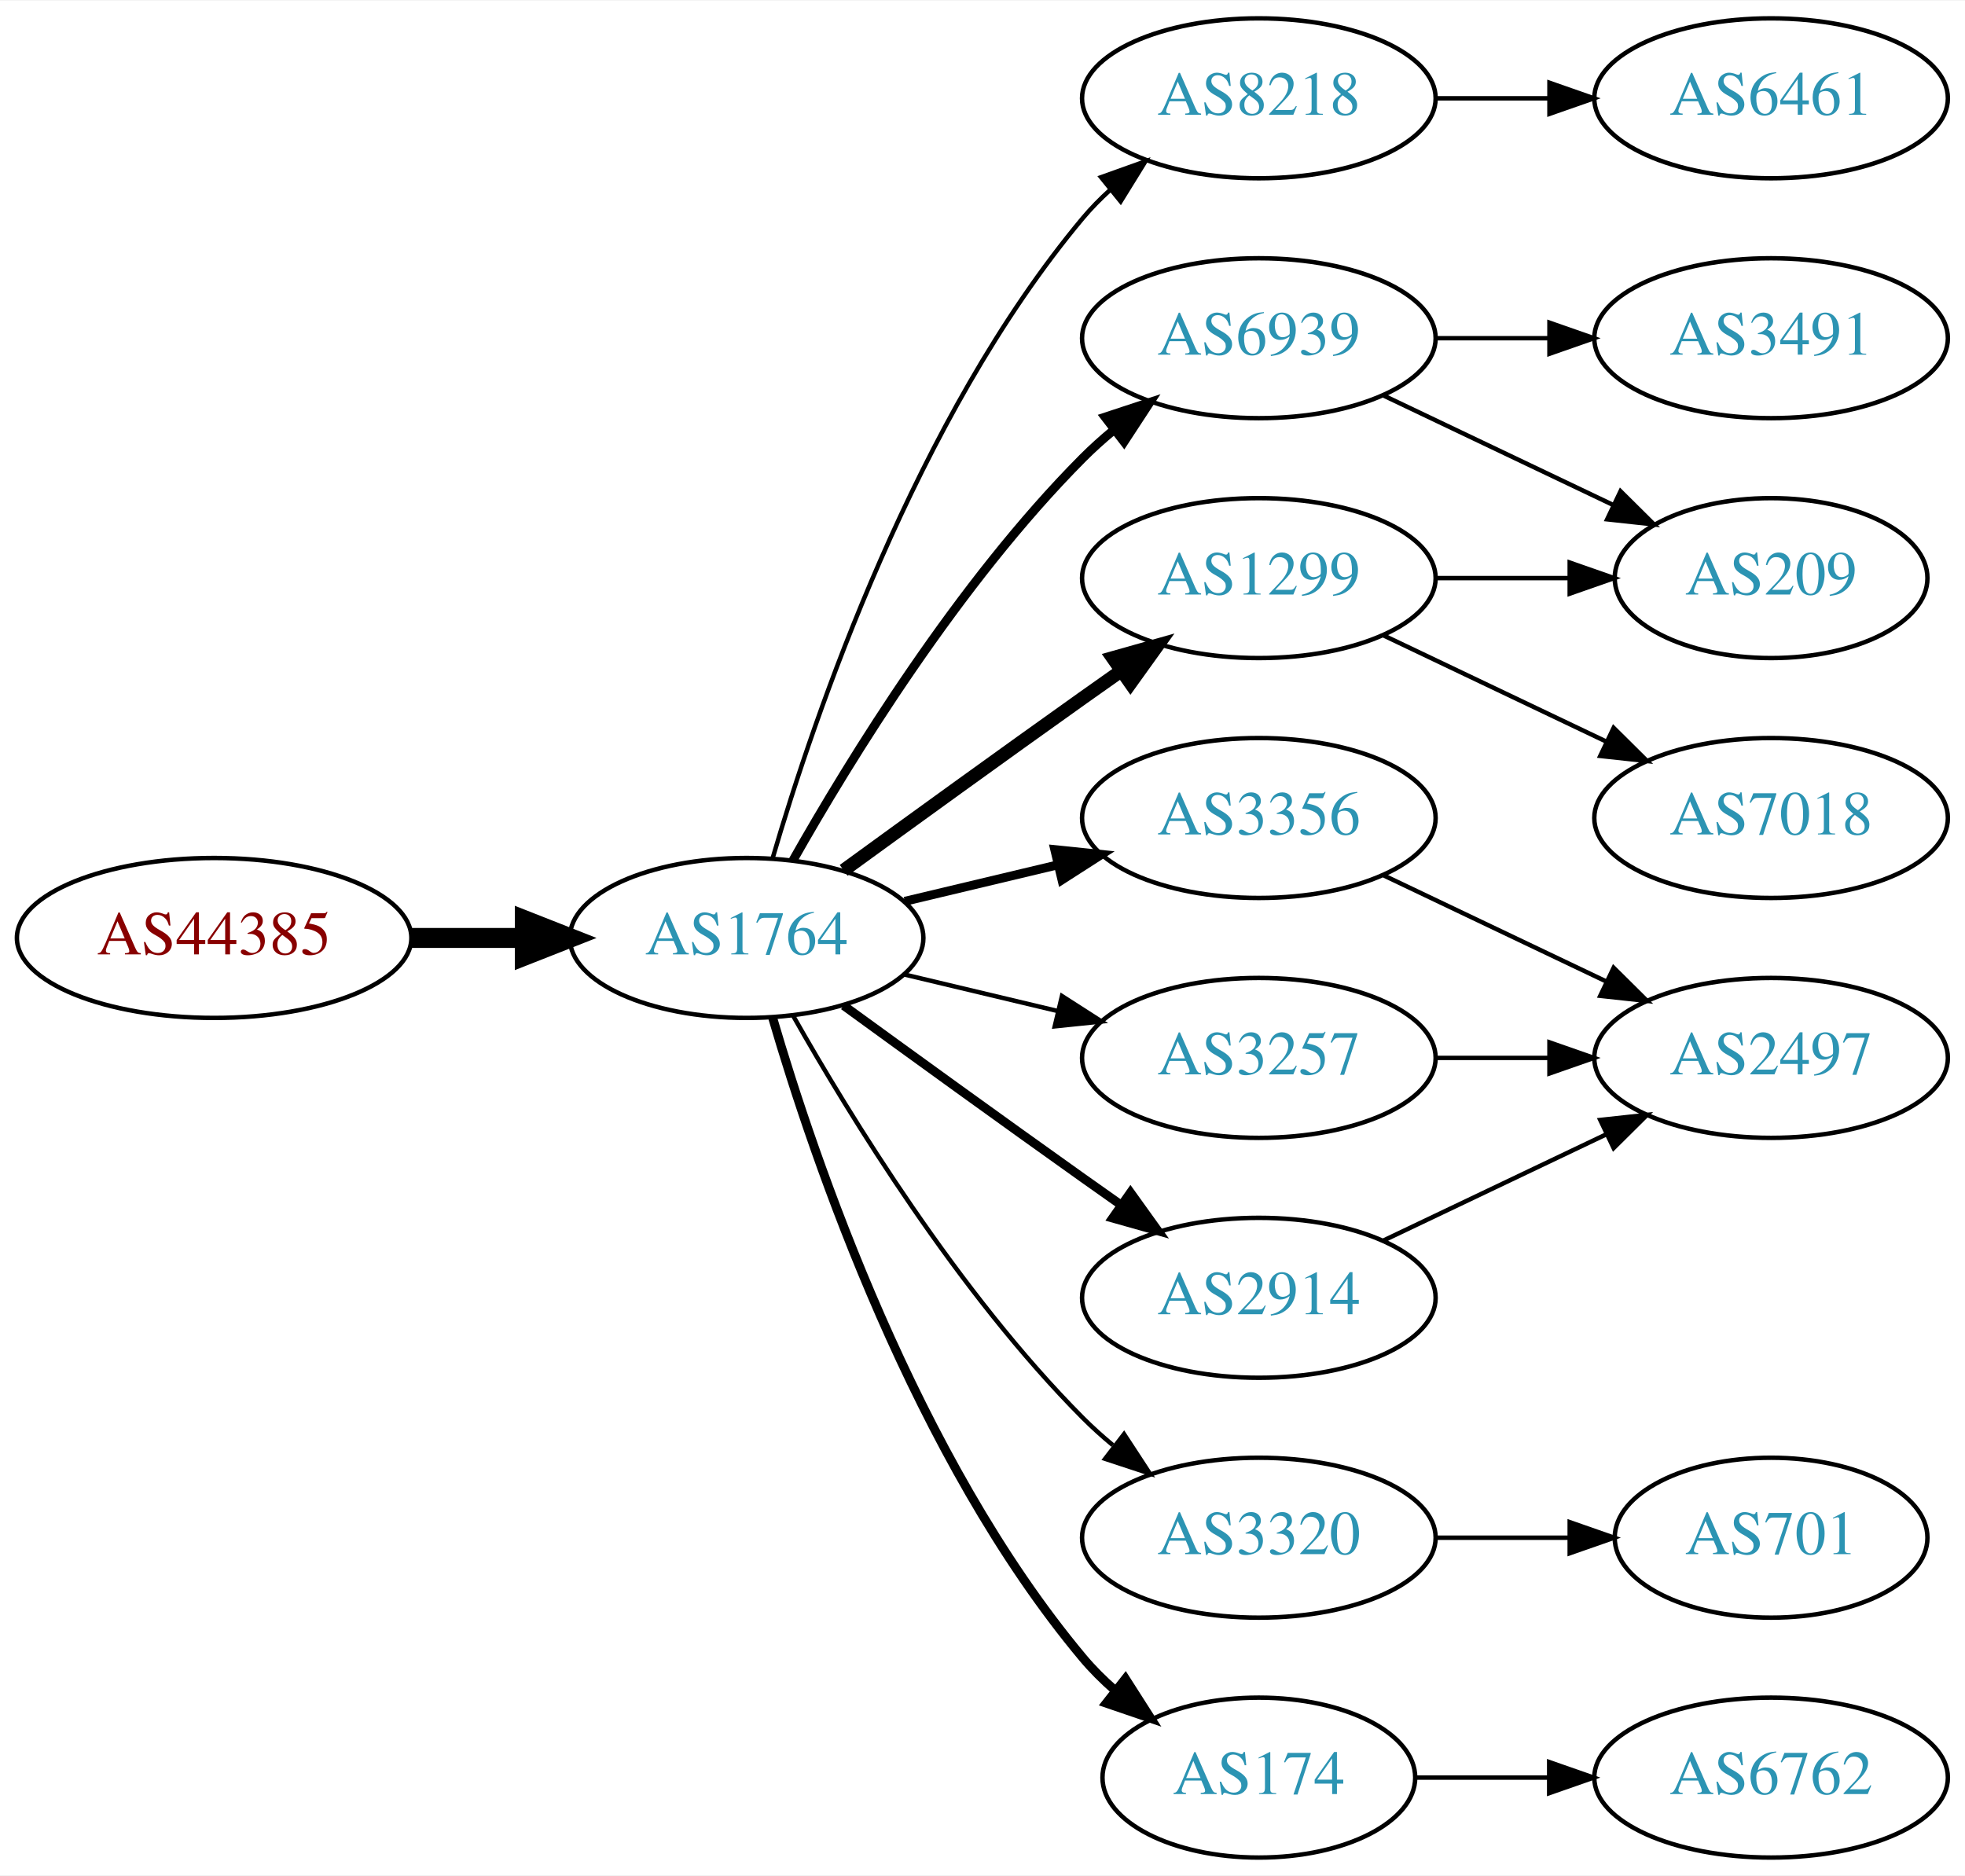
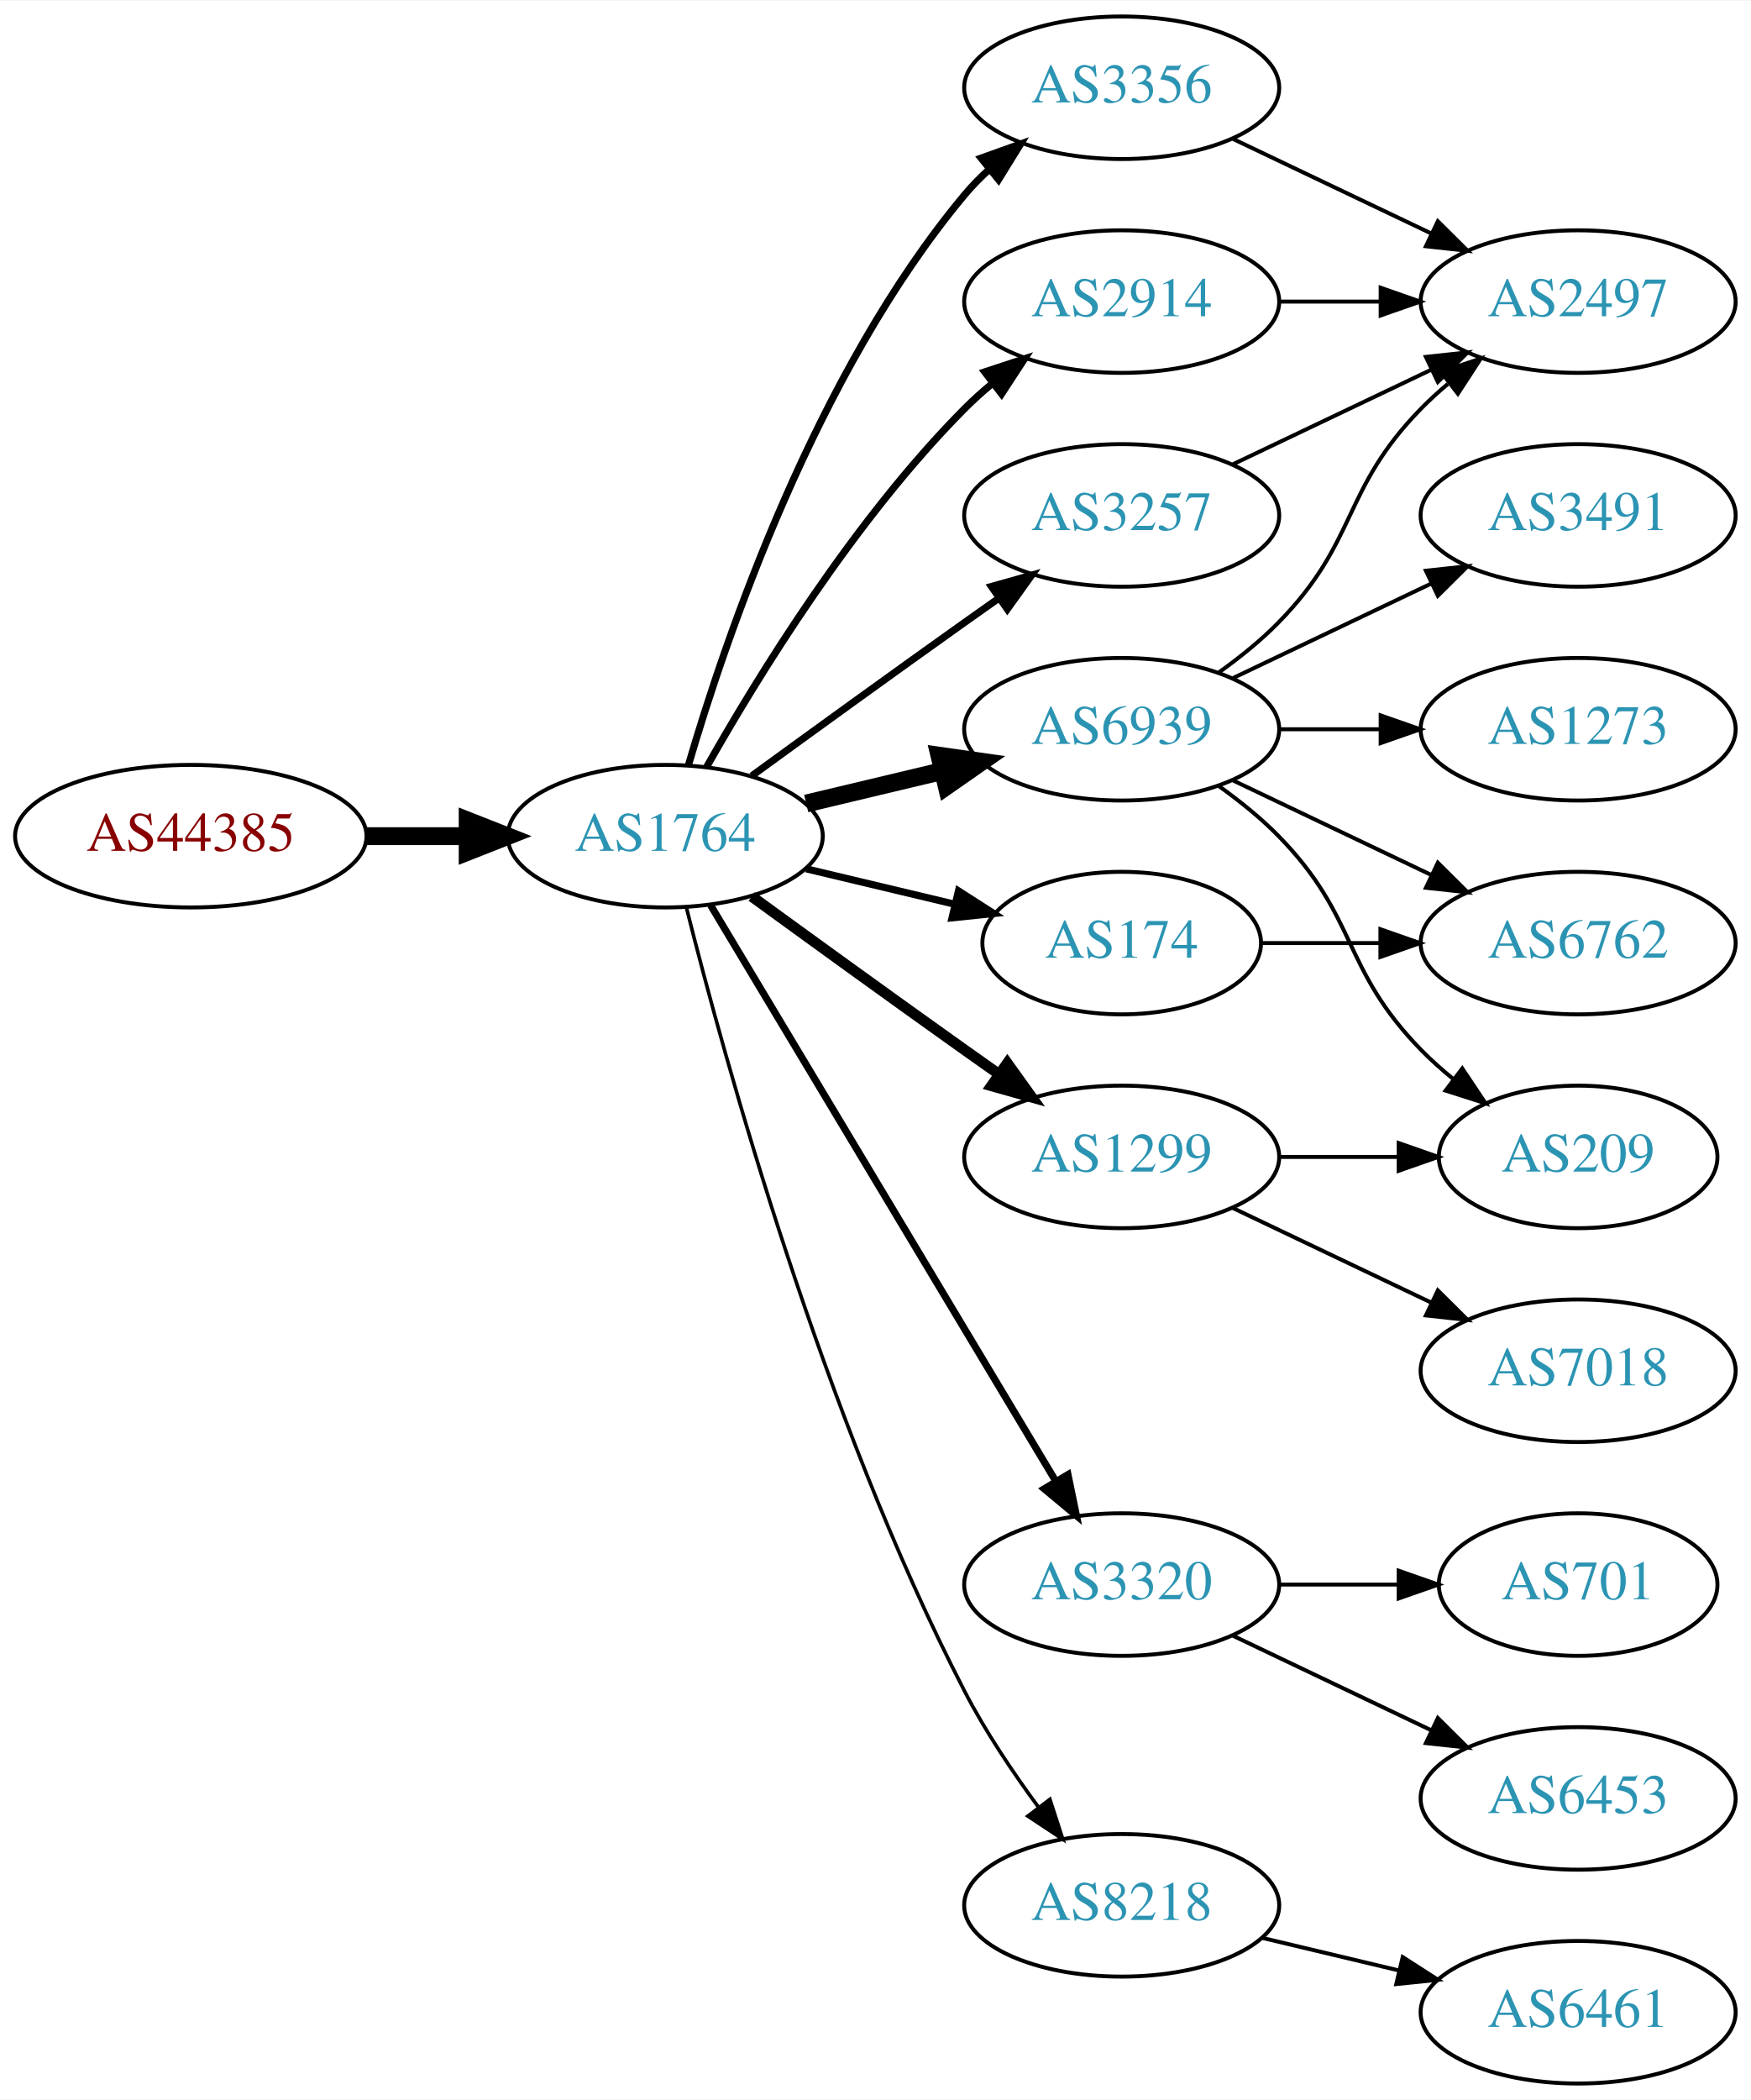
- <svg xmlns="http://www.w3.org/2000/svg" xmlns:xlink="http://www.w3.org/1999/xlink" width="442pt" height="422pt" viewBox="0.00 0.00 442.27 422.00">
-   <g id="graph0" class="graph" transform="scale(1 1) rotate(0) translate(4 418)">
-     <polygon fill="white" stroke="none" points="-4,4 -4,-418 438.271,-418 438.271,4 -4,4" />
+ <svg xmlns="http://www.w3.org/2000/svg" xmlns:xlink="http://www.w3.org/1999/xlink" width="442pt" height="530pt" viewBox="0.00 0.00 442.27 530.00">
+   <g id="graph0" class="graph" transform="scale(1 1) rotate(0) translate(4 526)">
+     <polygon fill="white" stroke="none" points="-4,4 -4,-526 438.271,-526 438.271,4 -4,4" />
    <g id="node1" class="node">
      <g id="a_node1">
        <a xlink:href="/asn/44385" xlink:title="AS44385 ~ NA-NET Communications GmbH [AT]">
-           <ellipse fill="#ffffff" stroke="black" cx="44.196" cy="-207" rx="44.393" ry="18" />
-           <text text-anchor="middle" x="44.196" y="-203.3" font-family="Times,serif" font-size="14.00" fill="#880000">AS44385</text>
+           <ellipse fill="#ffffff" stroke="black" cx="44.196" cy="-315" rx="44.393" ry="18" />
+           <text text-anchor="middle" x="44.196" y="-311.3" font-family="Times,serif" font-size="14.00" fill="#880000">AS44385</text>
        </a>
      </g>
    </g>
    <g id="node2" class="node">
      <g id="a_node2">
        <a xlink:href="/asn/1764" xlink:title="AS1764 ~ NEXTLAYER-AS [AT]">
-           <ellipse fill="#ffffff" stroke="black" cx="164.039" cy="-207" rx="39.794" ry="18" />
-           <text text-anchor="middle" x="164.039" y="-203.3" font-family="Times,serif" font-size="14.00" fill="#2c94b3">AS1764</text>
+           <ellipse fill="#ffffff" stroke="black" cx="164.039" cy="-315" rx="39.794" ry="18" />
+           <text text-anchor="middle" x="164.039" y="-311.3" font-family="Times,serif" font-size="14.00" fill="#2c94b3">AS1764</text>
        </a>
      </g>
    </g>
    <g id="edge1" class="edge">
-       <path fill="none" stroke="black" stroke-width="4.5" d="M88.407,-207C96.72,-207 105.482,-207 113.965,-207" />
-       <polygon fill="black" stroke="black" stroke-width="4.5" points="114.123,-210.938 124.123,-207 114.123,-203.063 114.123,-210.938" />
+       <path fill="none" stroke="black" stroke-width="4.5" d="M88.407,-315C96.72,-315 105.482,-315 113.965,-315" />
+       <polygon fill="black" stroke="black" stroke-width="4.5" points="114.123,-318.938 124.123,-315 114.123,-311.063 114.123,-318.938" />
    </g>
    <g id="node3" class="node">
      <g id="a_node3">
+         <a xlink:href="/asn/3356" xlink:title="AS3356 ~ Level 3 Parent, LLC [US]">
+           <ellipse fill="#ffffff" stroke="black" cx="279.332" cy="-504" rx="39.794" ry="18" />
+           <text text-anchor="middle" x="279.332" y="-500.3" font-family="Times,serif" font-size="14.00" fill="#2c94b3">AS3356</text>
+         </a>
+       </g>
+     </g>
+     <g id="edge2" class="edge">
+       <path fill="none" stroke="black" stroke-width="1.8" d="M169.913,-333.002C179.227,-364.844 202.043,-431.981 239.685,-477 241.555,-479.237 243.654,-481.374 245.88,-483.396" />
+       <polygon fill="black" stroke="black" stroke-width="1.8" points="243.823,-486.234 253.799,-489.804 248.227,-480.793 243.823,-486.234" />
+     </g>
+     <g id="node4" class="node">
+       <g id="a_node4">
+         <a xlink:href="/asn/3320" xlink:title="AS3320 ~ DTAG [DE]">
+           <ellipse fill="#ffffff" stroke="black" cx="279.332" cy="-126" rx="39.794" ry="18" />
+           <text text-anchor="middle" x="279.332" y="-122.3" font-family="Times,serif" font-size="14.00" fill="#2c94b3">AS3320</text>
+         </a>
+       </g>
+     </g>
+     <g id="edge3" class="edge">
+       <path fill="none" stroke="black" stroke-width="1.8" d="M175.494,-297.558C195.475,-264.225 239.18,-191.314 262.666,-152.134" />
+       <polygon fill="black" stroke="black" stroke-width="1.8" points="265.762,-153.776 267.902,-143.4 259.758,-150.177 265.762,-153.776" />
+     </g>
+     <g id="node5" class="node">
+       <g id="a_node5">
+         <a xlink:href="/asn/2914" xlink:title="AS2914 ~ NTT America, Inc. [US]">
+           <ellipse fill="#ffffff" stroke="black" cx="279.332" cy="-450" rx="39.794" ry="18" />
+           <text text-anchor="middle" x="279.332" y="-446.3" font-family="Times,serif" font-size="14.00" fill="#2c94b3">AS2914</text>
+         </a>
+       </g>
+     </g>
+     <g id="edge4" class="edge">
+       <path fill="none" stroke="black" stroke-width="1.8" d="M174.498,-332.49C187.28,-355.096 211.712,-394.886 239.685,-423 241.796,-425.121 244.092,-427.188 246.477,-429.171" />
+       <polygon fill="black" stroke="black" stroke-width="1.8" points="244.73,-432.242 254.793,-435.556 248.993,-426.69 244.73,-432.242" />
+     </g>
+     <g id="node6" class="node">
+       <g id="a_node6">
        <a xlink:href="/asn/6939" xlink:title="AS6939 ~ Hurricane Electric LLC [US]">
          <ellipse fill="#ffffff" stroke="black" cx="279.332" cy="-342" rx="39.794" ry="18" />
          <text text-anchor="middle" x="279.332" y="-338.3" font-family="Times,serif" font-size="14.00" fill="#2c94b3">AS6939</text>
        </a>
      </g>
    </g>
-     <g id="edge2" class="edge">
-       <path fill="none" stroke="black" stroke-width="2" d="M174.498,-224.49C187.28,-247.096 211.712,-286.886 239.685,-315 241.796,-317.121 244.092,-319.188 246.477,-321.171" />
-       <polygon fill="black" stroke="black" stroke-width="2" points="244.73,-324.242 254.793,-327.556 248.993,-318.69 244.73,-324.242" />
-     </g>
-     <g id="node4" class="node">
-       <g id="a_node4">
-         <a xlink:href="/asn/8218" xlink:title="AS8218 ~ legacy Neotelecoms [FR]">
-           <ellipse fill="#ffffff" stroke="black" cx="279.332" cy="-396" rx="39.794" ry="18" />
-           <text text-anchor="middle" x="279.332" y="-392.3" font-family="Times,serif" font-size="14.00" fill="#2c94b3">AS8218</text>
-         </a>
-       </g>
-     </g>
-     <g id="edge3" class="edge">
-       <path fill="none" stroke="black" d="M169.913,-225.002C179.227,-256.844 202.043,-323.981 239.685,-369 241.555,-371.237 243.654,-373.374 245.88,-375.396" />
-       <polygon fill="black" stroke="black" points="243.823,-378.234 253.799,-381.804 248.227,-372.793 243.823,-378.234" />
-     </g>
-     <g id="node5" class="node">
-       <g id="a_node5">
-         <a xlink:href="/asn/2914" xlink:title="AS2914 ~ NTT America, Inc. [US]">
-           <ellipse fill="#ffffff" stroke="black" cx="279.332" cy="-126" rx="39.794" ry="18" />
-           <text text-anchor="middle" x="279.332" y="-122.3" font-family="Times,serif" font-size="14.00" fill="#2c94b3">AS2914</text>
-         </a>
-       </g>
-     </g>
-     <g id="edge4" class="edge">
-       <path fill="none" stroke="black" stroke-width="2" d="M185.887,-191.778C200.821,-180.909 221.435,-165.975 239.685,-153 242.506,-150.995 245.449,-148.915 248.397,-146.841" />
-       <polygon fill="black" stroke="black" stroke-width="2" points="250.443,-149.681 256.621,-141.074 246.424,-143.95 250.443,-149.681" />
-     </g>
-     <g id="node6" class="node">
-       <g id="a_node6">
-         <a xlink:href="/asn/3356" xlink:title="AS3356 ~ Level 3 Parent, LLC [US]">
-           <ellipse fill="#ffffff" stroke="black" cx="279.332" cy="-234" rx="39.794" ry="18" />
-           <text text-anchor="middle" x="279.332" y="-230.3" font-family="Times,serif" font-size="14.00" fill="#2c94b3">AS3356</text>
-         </a>
-       </g>
-     </g>
    <g id="edge5" class="edge">
-       <path fill="none" stroke="black" stroke-width="2" d="M199.646,-215.248C210.517,-217.838 222.671,-220.735 234.114,-223.462" />
-       <polygon fill="black" stroke="black" stroke-width="2" points="233.397,-226.889 243.936,-225.803 235.02,-220.08 233.397,-226.889" />
+       <path fill="none" stroke="black" stroke-width="4.5" d="M199.646,-323.248C210.517,-325.838 222.671,-328.735 234.114,-331.462" />
+       <polygon fill="black" stroke="black" stroke-width="4.5" points="233.296,-335.315 243.936,-333.803 235.122,-327.654 233.296,-335.315" />
    </g>
    <g id="node7" class="node">
      <g id="a_node7">
-         <a xlink:href="/asn/3320" xlink:title="AS3320 ~ DTAG [DE]">
-           <ellipse fill="#ffffff" stroke="black" cx="279.332" cy="-72" rx="39.794" ry="18" />
-           <text text-anchor="middle" x="279.332" y="-68.3" font-family="Times,serif" font-size="14.00" fill="#2c94b3">AS3320</text>
+         <a xlink:href="/asn/1299" xlink:title="AS1299 ~ Telia Carrier [EU]">
+           <ellipse fill="#ffffff" stroke="black" cx="279.332" cy="-234" rx="39.794" ry="18" />
+           <text text-anchor="middle" x="279.332" y="-230.3" font-family="Times,serif" font-size="14.00" fill="#2c94b3">AS1299</text>
        </a>
      </g>
    </g>
    <g id="edge6" class="edge">
-       <path fill="none" stroke="black" d="M174.498,-189.51C187.28,-166.904 211.712,-127.114 239.685,-99 241.796,-96.879 244.092,-94.812 246.477,-92.829" />
-       <polygon fill="black" stroke="black" points="248.993,-95.31 254.793,-86.444 244.73,-89.758 248.993,-95.31" />
+       <path fill="none" stroke="black" stroke-width="2.7" d="M185.887,-299.778C200.821,-288.909 221.435,-273.975 239.685,-261 242.506,-258.995 245.449,-256.915 248.397,-254.841" />
+       <polygon fill="black" stroke="black" stroke-width="2.7" points="250.443,-257.681 256.621,-249.074 246.424,-251.95 250.443,-257.681" />
    </g>
    <g id="node8" class="node">
      <g id="a_node8">
-         <a xlink:href="/asn/1299" xlink:title="AS1299 ~ Telia Carrier [EU]">
-           <ellipse fill="#ffffff" stroke="black" cx="279.332" cy="-288" rx="39.794" ry="18" />
-           <text text-anchor="middle" x="279.332" y="-284.3" font-family="Times,serif" font-size="14.00" fill="#2c94b3">AS1299</text>
+         <a xlink:href="/asn/8218" xlink:title="AS8218 ~ legacy Neotelecoms [FR]">
+           <ellipse fill="#ffffff" stroke="black" cx="279.332" cy="-45" rx="39.794" ry="18" />
+           <text text-anchor="middle" x="279.332" y="-41.3" font-family="Times,serif" font-size="14.00" fill="#2c94b3">AS8218</text>
        </a>
      </g>
    </g>
    <g id="edge7" class="edge">
-       <path fill="none" stroke="black" stroke-width="3" d="M185.887,-222.222C200.821,-233.091 221.435,-248.025 239.685,-261 242.506,-263.005 245.449,-265.085 248.397,-267.159" />
-       <polygon fill="black" stroke="black" stroke-width="3" points="246.424,-270.05 256.621,-272.926 250.443,-264.319 246.424,-270.05" />
+       <path fill="none" stroke="black" stroke-width="0.9" d="M169.388,-296.934C178.942,-258.918 203.803,-168.439 239.685,-99 244.899,-88.91 251.823,-78.589 258.369,-69.709" />
+       <polygon fill="black" stroke="black" stroke-width="0.9" points="261.198,-71.771 264.461,-61.691 255.625,-67.536 261.198,-71.771" />
    </g>
    <g id="node9" class="node">
      <g id="a_node9">
        <a xlink:href="/asn/174" xlink:title="AS174 ~ Cogent Communications [US]">
-           <ellipse fill="#ffffff" stroke="black" cx="279.332" cy="-18" rx="35.194" ry="18" />
-           <text text-anchor="middle" x="279.332" y="-14.3" font-family="Times,serif" font-size="14.00" fill="#2c94b3">AS174</text>
+           <ellipse fill="#ffffff" stroke="black" cx="279.332" cy="-288" rx="35.194" ry="18" />
+           <text text-anchor="middle" x="279.332" y="-284.3" font-family="Times,serif" font-size="14.00" fill="#2c94b3">AS174</text>
        </a>
      </g>
    </g>
    <g id="edge8" class="edge">
-       <path fill="none" stroke="black" stroke-width="2" d="M169.913,-188.998C179.227,-157.156 202.043,-90.019 239.685,-45 241.838,-42.426 244.292,-39.983 246.896,-37.697" />
-       <polygon fill="black" stroke="black" stroke-width="2" points="249.303,-40.257 255.007,-31.328 244.98,-34.751 249.303,-40.257" />
+       <path fill="none" stroke="black" stroke-width="1.8" d="M199.646,-306.752C211.44,-303.942 224.745,-300.771 237.013,-297.847" />
+       <polygon fill="black" stroke="black" stroke-width="1.8" points="238.101,-301.186 247.018,-295.463 236.479,-294.376 238.101,-301.186" />
    </g>
    <g id="node10" class="node">
      <g id="a_node10">
        <a xlink:href="/asn/3257" xlink:title="AS3257 ~ GTT [DE]">
-           <ellipse fill="#ffffff" stroke="black" cx="279.332" cy="-180" rx="39.794" ry="18" />
-           <text text-anchor="middle" x="279.332" y="-176.3" font-family="Times,serif" font-size="14.00" fill="#2c94b3">AS3257</text>
+           <ellipse fill="#ffffff" stroke="black" cx="279.332" cy="-396" rx="39.794" ry="18" />
+           <text text-anchor="middle" x="279.332" y="-392.3" font-family="Times,serif" font-size="14.00" fill="#2c94b3">AS3257</text>
        </a>
      </g>
    </g>
    <g id="edge9" class="edge">
-       <path fill="none" stroke="black" d="M199.646,-198.752C210.517,-196.162 222.671,-193.265 234.114,-190.538" />
-       <polygon fill="black" stroke="black" points="235.02,-193.92 243.936,-188.197 233.397,-187.111 235.02,-193.92" />
+       <path fill="none" stroke="black" stroke-width="1.8" d="M185.887,-330.222C200.821,-341.091 221.435,-356.025 239.685,-369 242.506,-371.005 245.449,-373.085 248.397,-375.159" />
+       <polygon fill="black" stroke="black" stroke-width="1.8" points="246.424,-378.05 256.621,-380.926 250.443,-372.319 246.424,-378.05" />
    </g>
    <g id="node11" class="node">
      <g id="a_node11">
-         <a xlink:href="/asn/3491" xlink:title="AS3491 ~ PCCW Global, Inc. [US]">
+         <a xlink:href="/asn/2497" xlink:title="AS2497 ~ Internet Initiative Japan Inc. [JP]">
+           <ellipse fill="#ffffff" stroke="black" cx="394.625" cy="-450" rx="39.794" ry="18" />
+           <text text-anchor="middle" x="394.625" y="-446.3" font-family="Times,serif" font-size="14.00" fill="#2c94b3">AS2497</text>
+         </a>
+       </g>
+     </g>
+     <g id="edge10" class="edge">
+       <path fill="none" stroke="black" d="M307.468,-491.066C322.462,-483.919 341.283,-474.948 357.506,-467.215" />
+       <polygon fill="black" stroke="black" points="359.188,-470.291 366.71,-462.829 356.177,-463.972 359.188,-470.291" />
+     </g>
+     <g id="node12" class="node">
+       <g id="a_node12">
+         <a xlink:href="/asn/6453" xlink:title="AS6453 ~ TATA COMMUNICATIONS (AMERICA) INC [US]">
+           <ellipse fill="#ffffff" stroke="black" cx="394.625" cy="-72" rx="39.794" ry="18" />
+           <text text-anchor="middle" x="394.625" y="-68.3" font-family="Times,serif" font-size="14.00" fill="#2c94b3">AS6453</text>
+         </a>
+       </g>
+     </g>
+     <g id="edge11" class="edge">
+       <path fill="none" stroke="black" d="M307.468,-113.066C322.462,-105.919 341.283,-96.948 357.506,-89.215" />
+       <polygon fill="black" stroke="black" points="359.188,-92.291 366.71,-84.829 356.177,-85.972 359.188,-92.291" />
+     </g>
+     <g id="node13" class="node">
+       <g id="a_node13">
+         <a xlink:href="/asn/701" xlink:title="AS701 ~ UUNET [US]">
+           <ellipse fill="#ffffff" stroke="black" cx="394.625" cy="-126" rx="35.194" ry="18" />
+           <text text-anchor="middle" x="394.625" y="-122.3" font-family="Times,serif" font-size="14.00" fill="#2c94b3">AS701</text>
+         </a>
+       </g>
+     </g>
+     <g id="edge12" class="edge">
+       <path fill="none" stroke="black" d="M319.004,-126C328.709,-126 339.2,-126 349.163,-126" />
+       <polygon fill="black" stroke="black" points="349.299,-129.5 359.299,-126 349.299,-122.5 349.299,-129.5" />
+     </g>
+     <g id="edge13" class="edge">
+       <path fill="none" stroke="black" d="M319.004,-450C327.207,-450 335.971,-450 344.503,-450" />
+       <polygon fill="black" stroke="black" points="344.742,-453.5 354.742,-450 344.742,-446.5 344.742,-453.5" />
+     </g>
+     <g id="edge17" class="edge">
+       <path fill="none" stroke="black" d="M303.926,-356.389C309.182,-360.148 314.513,-364.437 318.978,-369 339.151,-389.617 334.806,-402.383 354.978,-423 357.071,-425.139 359.354,-427.218 361.731,-429.21" />
+       <polygon fill="black" stroke="black" points="359.974,-432.275 370.031,-435.611 364.249,-426.732 359.974,-432.275" />
+     </g>
+     <g id="node14" class="node">
+       <g id="a_node14">
+         <a xlink:href="/asn/6762" xlink:title="AS6762 ~ TELECOM ITALIA SPARKLE S.p.A. [IT]">
+           <ellipse fill="#ffffff" stroke="black" cx="394.625" cy="-288" rx="39.794" ry="18" />
+           <text text-anchor="middle" x="394.625" y="-284.3" font-family="Times,serif" font-size="14.00" fill="#2c94b3">AS6762</text>
+         </a>
+       </g>
+     </g>
+     <g id="edge14" class="edge">
+       <path fill="none" stroke="black" d="M307.468,-329.066C322.462,-321.919 341.283,-312.948 357.506,-305.215" />
+       <polygon fill="black" stroke="black" points="359.188,-308.291 366.71,-300.829 356.177,-301.972 359.188,-308.291" />
+     </g>
+     <g id="node15" class="node">
+       <g id="a_node15">
+         <a xlink:href="/asn/209" xlink:title="AS209 ~ CenturyLink Communications, LLC [US]">
+           <ellipse fill="#ffffff" stroke="black" cx="394.625" cy="-234" rx="35.194" ry="18" />
+           <text text-anchor="middle" x="394.625" y="-230.3" font-family="Times,serif" font-size="14.00" fill="#2c94b3">AS209</text>
+         </a>
+       </g>
+     </g>
+     <g id="edge15" class="edge">
+       <path fill="none" stroke="black" d="M303.926,-327.611C309.182,-323.852 314.513,-319.563 318.978,-315 339.151,-294.383 334.806,-281.617 354.978,-261 357.457,-258.466 360.204,-256.017 363.056,-253.696" />
+       <polygon fill="black" stroke="black" points="365.359,-256.343 371.242,-247.532 361.148,-250.752 365.359,-256.343" />
+     </g>
+     <g id="node16" class="node">
+       <g id="a_node16">
+         <a xlink:href="/asn/1273" xlink:title="AS1273 ~ Vodafone Group PLC [EU]">
          <ellipse fill="#ffffff" stroke="black" cx="394.625" cy="-342" rx="39.794" ry="18" />
-           <text text-anchor="middle" x="394.625" y="-338.3" font-family="Times,serif" font-size="14.00" fill="#2c94b3">AS3491</text>
-         </a>
-       </g>
-     </g>
-     <g id="edge10" class="edge">
+           <text text-anchor="middle" x="394.625" y="-338.3" font-family="Times,serif" font-size="14.00" fill="#2c94b3">AS1273</text>
+         </a>
+       </g>
+     </g>
+     <g id="edge16" class="edge">
      <path fill="none" stroke="black" d="M319.004,-342C327.207,-342 335.971,-342 344.503,-342" />
      <polygon fill="black" stroke="black" points="344.742,-345.5 354.742,-342 344.742,-338.5 344.742,-345.5" />
    </g>
-     <g id="node12" class="node">
-       <g id="a_node12">
-         <a xlink:href="/asn/209" xlink:title="AS209 ~ CenturyLink Communications, LLC [US]">
-           <ellipse fill="#ffffff" stroke="black" cx="394.625" cy="-288" rx="35.194" ry="18" />
-           <text text-anchor="middle" x="394.625" y="-284.3" font-family="Times,serif" font-size="14.00" fill="#2c94b3">AS209</text>
-         </a>
-       </g>
-     </g>
-     <g id="edge11" class="edge">
-       <path fill="none" stroke="black" d="M307.468,-329.066C322.9,-321.71 342.385,-312.423 358.92,-304.541" />
-       <polygon fill="black" stroke="black" points="360.741,-307.551 368.262,-300.089 357.729,-301.232 360.741,-307.551" />
-     </g>
-     <g id="node13" class="node">
-       <g id="a_node13">
-         <a xlink:href="/asn/6461" xlink:title="AS6461 ~ Zayo Bandwidth [US]">
+     <g id="node17" class="node">
+       <g id="a_node17">
+         <a xlink:href="/asn/3491" xlink:title="AS3491 ~ PCCW Global, Inc. [US]">
          <ellipse fill="#ffffff" stroke="black" cx="394.625" cy="-396" rx="39.794" ry="18" />
-           <text text-anchor="middle" x="394.625" y="-392.3" font-family="Times,serif" font-size="14.00" fill="#2c94b3">AS6461</text>
-         </a>
-       </g>
-     </g>
-     <g id="edge12" class="edge">
-       <path fill="none" stroke="black" d="M319.004,-396C327.207,-396 335.971,-396 344.503,-396" />
-       <polygon fill="black" stroke="black" points="344.742,-399.5 354.742,-396 344.742,-392.5 344.742,-399.5" />
-     </g>
-     <g id="node14" class="node">
-       <g id="a_node14">
-         <a xlink:href="/asn/2497" xlink:title="AS2497 ~ Internet Initiative Japan Inc. [JP]">
+           <text text-anchor="middle" x="394.625" y="-392.3" font-family="Times,serif" font-size="14.00" fill="#2c94b3">AS3491</text>
+         </a>
+       </g>
+     </g>
+     <g id="edge18" class="edge">
+       <path fill="none" stroke="black" d="M307.468,-354.934C322.462,-362.081 341.283,-371.052 357.506,-378.785" />
+       <polygon fill="black" stroke="black" points="356.177,-382.028 366.71,-383.171 359.188,-375.709 356.177,-382.028" />
+     </g>
+     <g id="edge19" class="edge">
+       <path fill="none" stroke="black" d="M319.004,-234C328.709,-234 339.2,-234 349.163,-234" />
+       <polygon fill="black" stroke="black" points="349.299,-237.5 359.299,-234 349.299,-230.5 349.299,-237.5" />
+     </g>
+     <g id="node18" class="node">
+       <g id="a_node18">
+         <a xlink:href="/asn/7018" xlink:title="AS7018 ~ AT&amp;T Services, Inc. [US]">
          <ellipse fill="#ffffff" stroke="black" cx="394.625" cy="-180" rx="39.794" ry="18" />
-           <text text-anchor="middle" x="394.625" y="-176.3" font-family="Times,serif" font-size="14.00" fill="#2c94b3">AS2497</text>
-         </a>
-       </g>
-     </g>
-     <g id="edge13" class="edge">
-       <path fill="none" stroke="black" d="M307.468,-138.934C322.462,-146.081 341.283,-155.052 357.506,-162.785" />
-       <polygon fill="black" stroke="black" points="356.177,-166.028 366.71,-167.171 359.188,-159.709 356.177,-166.028" />
-     </g>
-     <g id="edge14" class="edge">
+           <text text-anchor="middle" x="394.625" y="-176.3" font-family="Times,serif" font-size="14.00" fill="#2c94b3">AS7018</text>
+         </a>
+       </g>
+     </g>
+     <g id="edge20" class="edge">
      <path fill="none" stroke="black" d="M307.468,-221.066C322.462,-213.919 341.283,-204.948 357.506,-197.215" />
      <polygon fill="black" stroke="black" points="359.188,-200.291 366.71,-192.829 356.177,-193.972 359.188,-200.291" />
    </g>
-     <g id="node15" class="node">
-       <g id="a_node15">
-         <a xlink:href="/asn/701" xlink:title="AS701 ~ UUNET [US]">
-           <ellipse fill="#ffffff" stroke="black" cx="394.625" cy="-72" rx="35.194" ry="18" />
-           <text text-anchor="middle" x="394.625" y="-68.3" font-family="Times,serif" font-size="14.00" fill="#2c94b3">AS701</text>
-         </a>
-       </g>
-     </g>
-     <g id="edge15" class="edge">
-       <path fill="none" stroke="black" d="M319.004,-72C328.709,-72 339.2,-72 349.163,-72" />
-       <polygon fill="black" stroke="black" points="349.299,-75.5 359.299,-72 349.299,-68.5 349.299,-75.5" />
-     </g>
-     <g id="edge17" class="edge">
-       <path fill="none" stroke="black" d="M319.004,-288C328.709,-288 339.2,-288 349.163,-288" />
-       <polygon fill="black" stroke="black" points="349.299,-291.5 359.299,-288 349.299,-284.5 349.299,-291.5" />
-     </g>
-     <g id="node16" class="node">
-       <g id="a_node16">
-         <a xlink:href="/asn/7018" xlink:title="AS7018 ~ AT&amp;T Services, Inc. [US]">
-           <ellipse fill="#ffffff" stroke="black" cx="394.625" cy="-234" rx="39.794" ry="18" />
-           <text text-anchor="middle" x="394.625" y="-230.3" font-family="Times,serif" font-size="14.00" fill="#2c94b3">AS7018</text>
-         </a>
-       </g>
-     </g>
-     <g id="edge16" class="edge">
-       <path fill="none" stroke="black" d="M307.468,-275.066C322.462,-267.919 341.283,-258.948 357.506,-251.215" />
-       <polygon fill="black" stroke="black" points="359.188,-254.291 366.71,-246.829 356.177,-247.972 359.188,-254.291" />
-     </g>
-     <g id="node17" class="node">
-       <g id="a_node17">
-         <a xlink:href="/asn/6762" xlink:title="AS6762 ~ TELECOM ITALIA SPARKLE S.p.A. [IT]">
+     <g id="node19" class="node">
+       <g id="a_node19">
+         <a xlink:href="/asn/6461" xlink:title="AS6461 ~ Zayo Bandwidth [US]">
          <ellipse fill="#ffffff" stroke="black" cx="394.625" cy="-18" rx="39.794" ry="18" />
-           <text text-anchor="middle" x="394.625" y="-14.3" font-family="Times,serif" font-size="14.00" fill="#2c94b3">AS6762</text>
-         </a>
-       </g>
-     </g>
-     <g id="edge19" class="edge">
-       <path fill="none" stroke="black" d="M314.631,-18C324.008,-18 334.358,-18 344.393,-18" />
-       <polygon fill="black" stroke="black" points="344.681,-21.5 354.681,-18 344.681,-14.5 344.681,-21.5" />
-     </g>
-     <g id="edge18" class="edge">
-       <path fill="none" stroke="black" d="M319.004,-180C327.207,-180 335.971,-180 344.503,-180" />
-       <polygon fill="black" stroke="black" points="344.742,-183.5 354.742,-180 344.742,-176.5 344.742,-183.5" />
+           <text text-anchor="middle" x="394.625" y="-14.3" font-family="Times,serif" font-size="14.00" fill="#2c94b3">AS6461</text>
+         </a>
+       </g>
+     </g>
+     <g id="edge21" class="edge">
+       <path fill="none" stroke="black" d="M314.939,-36.752C325.81,-34.162 337.964,-31.265 349.407,-28.538" />
+       <polygon fill="black" stroke="black" points="350.313,-31.92 359.229,-26.197 348.69,-25.111 350.313,-31.92" />
+     </g>
+     <g id="edge22" class="edge">
+       <path fill="none" stroke="black" d="M314.631,-288C324.008,-288 334.358,-288 344.393,-288" />
+       <polygon fill="black" stroke="black" points="344.681,-291.5 354.681,-288 344.681,-284.5 344.681,-291.5" />
+     </g>
+     <g id="edge23" class="edge">
+       <path fill="none" stroke="black" d="M307.468,-408.934C322.462,-416.081 341.283,-425.052 357.506,-432.785" />
+       <polygon fill="black" stroke="black" points="356.177,-436.028 366.71,-437.171 359.188,-429.709 356.177,-436.028" />
    </g>
  </g>
</svg>
